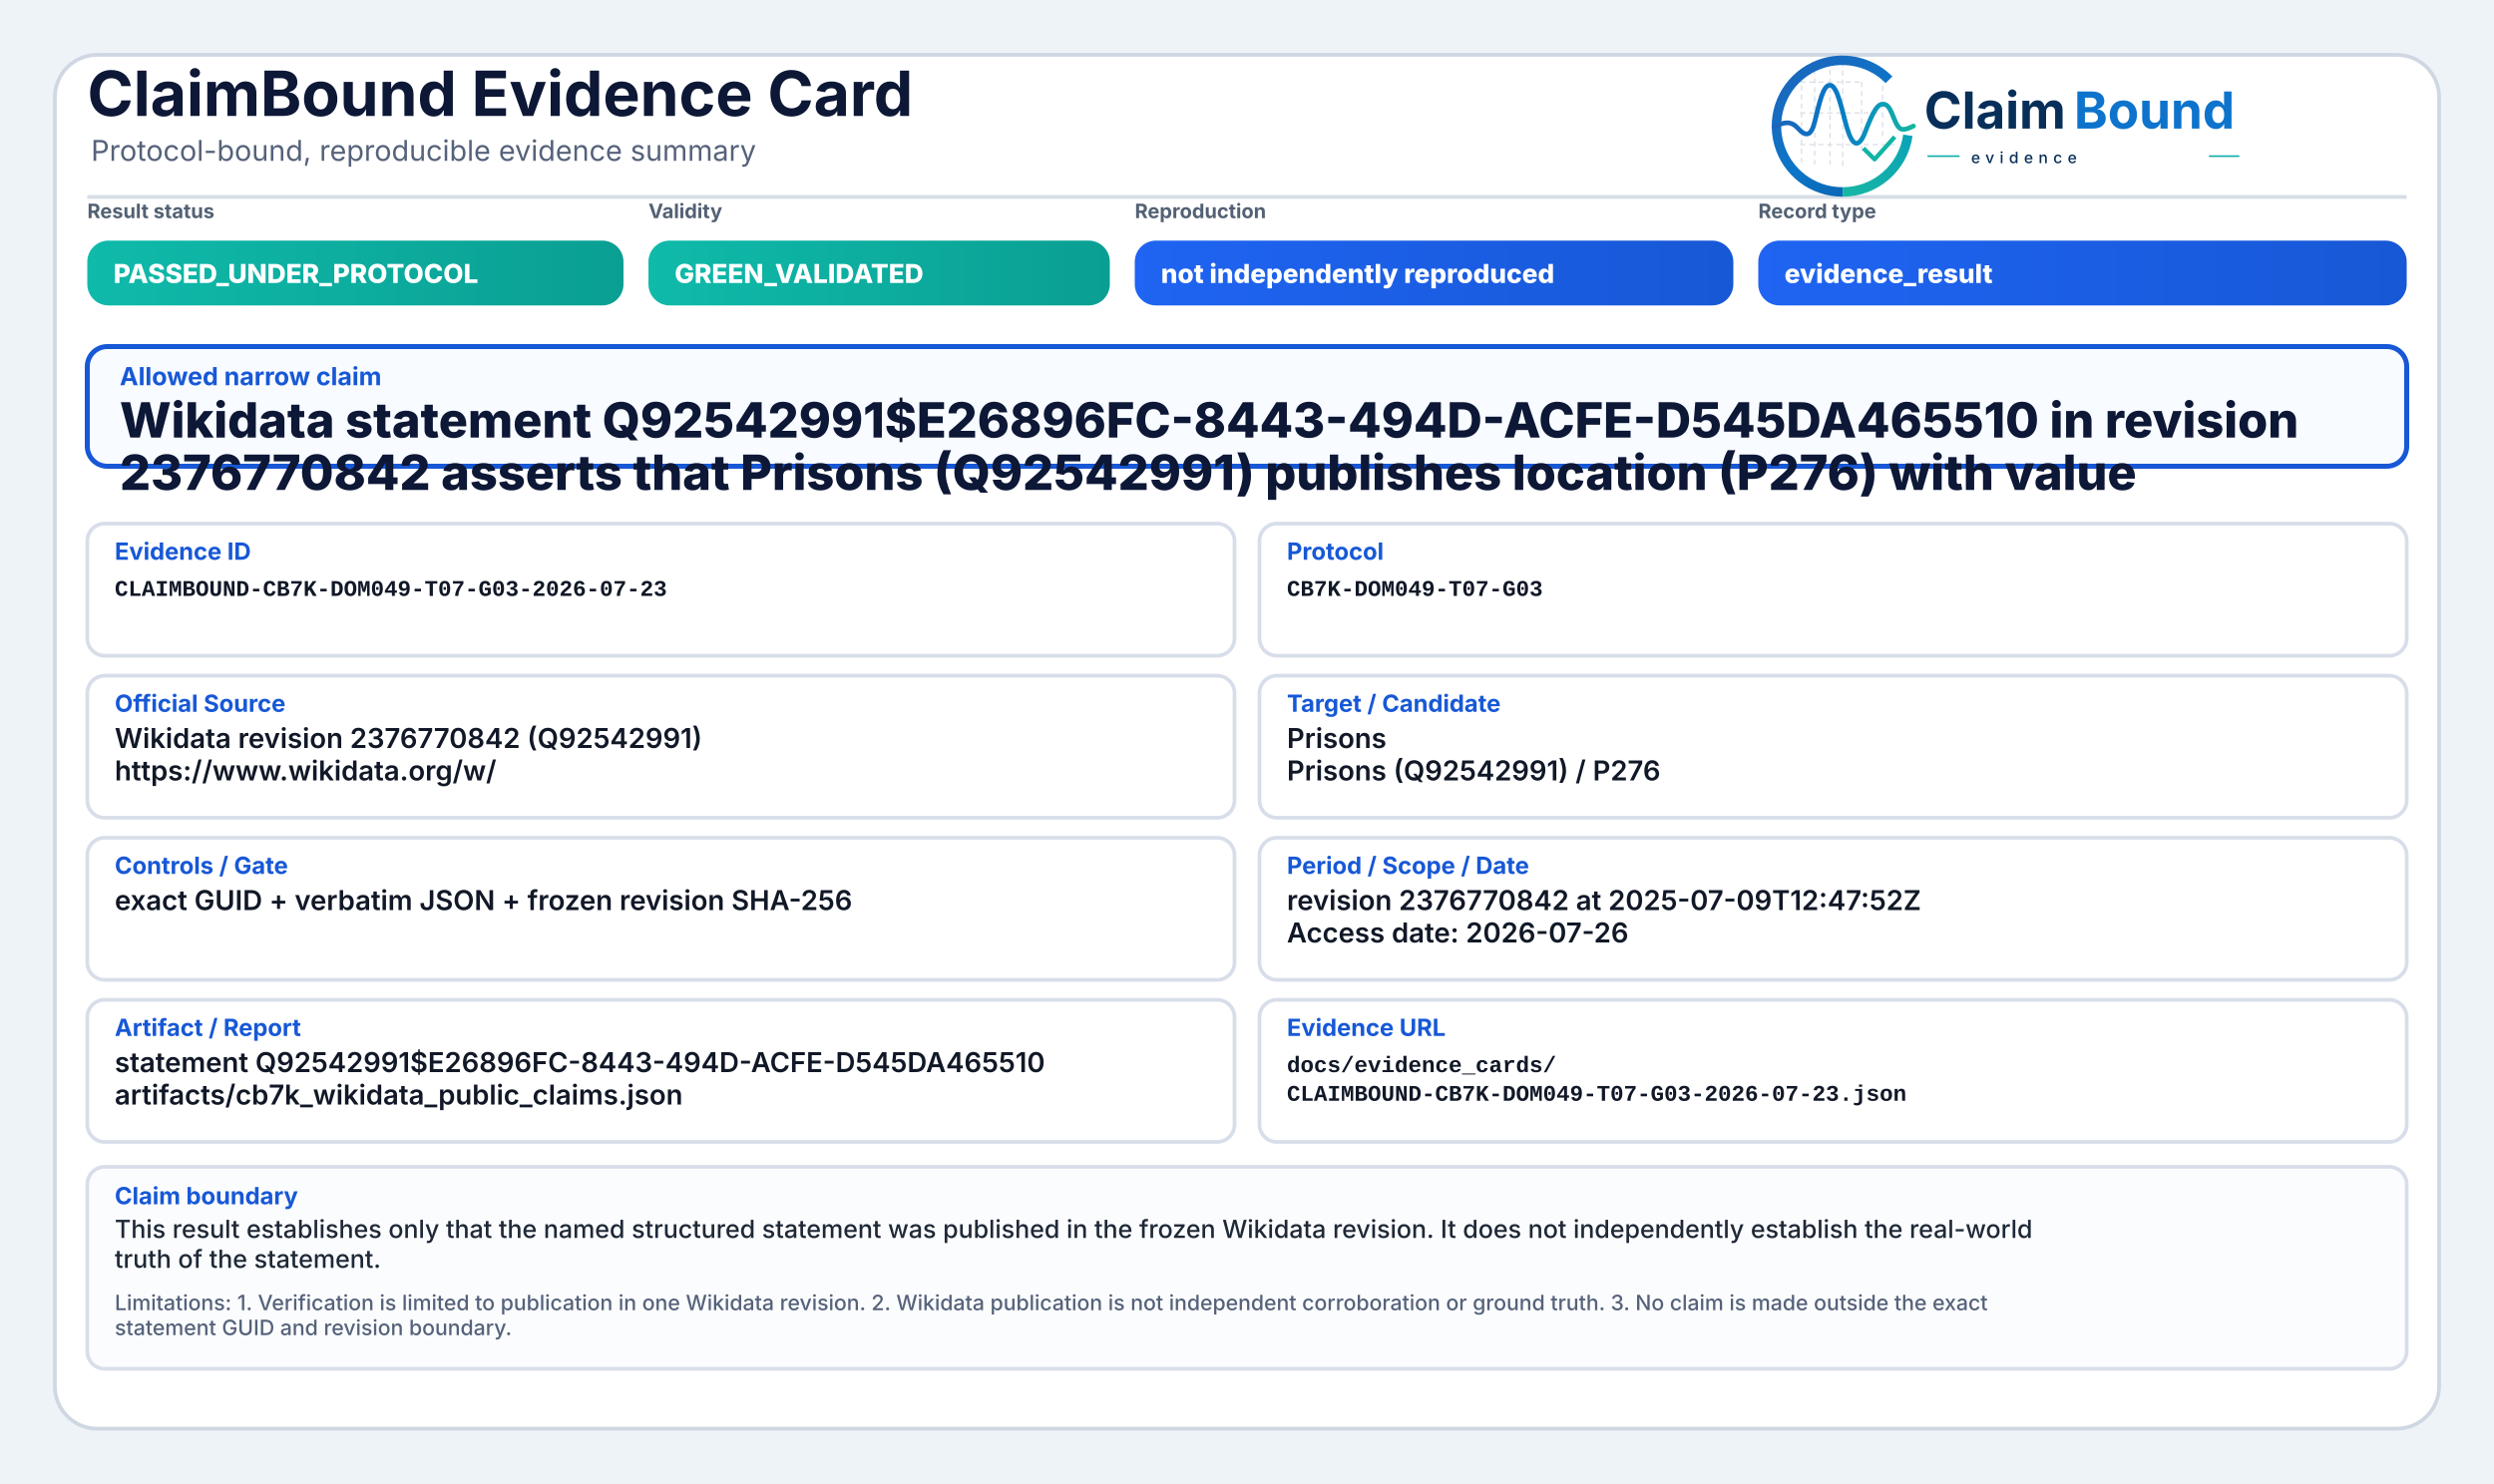
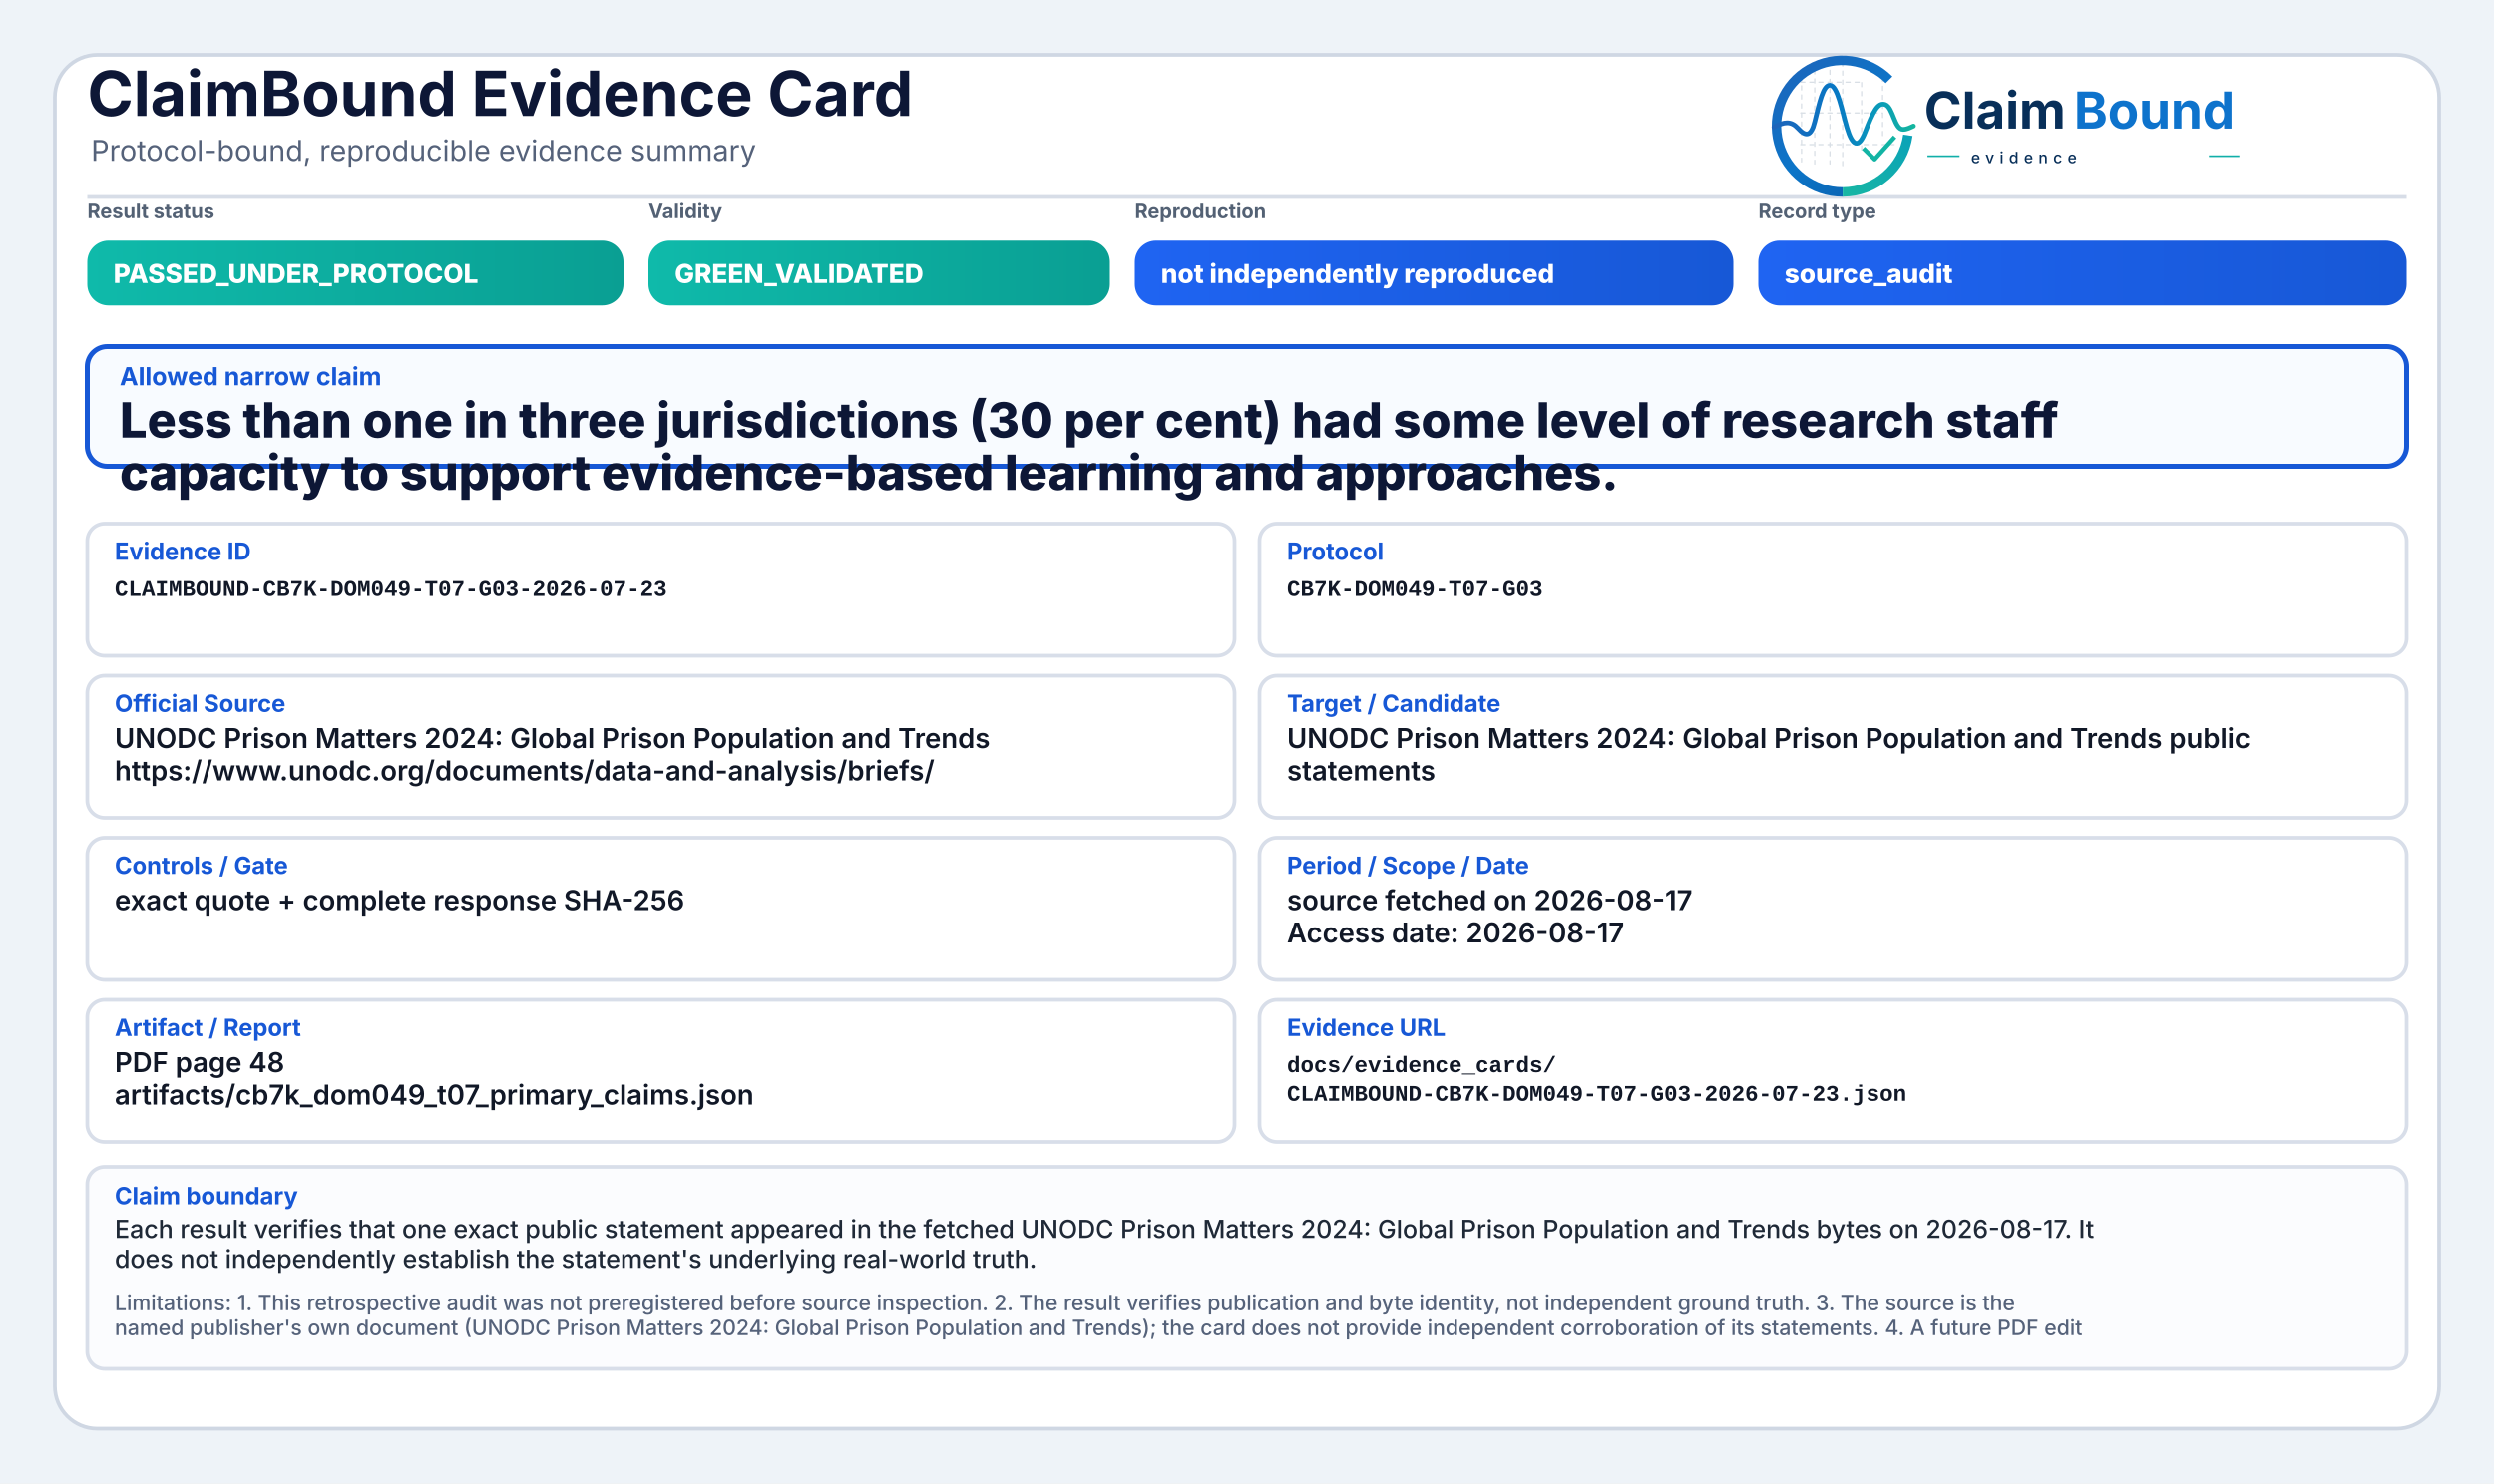
<svg xmlns="http://www.w3.org/2000/svg" width="2000" height="1190" viewBox="0 0 2000 1190" role="img" aria-label="ClaimBound Evidence Card">
  <defs>
    <linearGradient id="greenGrad" x1="0" y1="0" x2="1" y2="0">
      <stop offset="0%" stop-color="#0fbaaa" />
      <stop offset="100%" stop-color="#0a9f93" />
    </linearGradient>
    <linearGradient id="yellowGrad" x1="0" y1="0" x2="1" y2="0">
      <stop offset="0%" stop-color="#fbbf24" />
      <stop offset="100%" stop-color="#d97706" />
    </linearGradient>
    <linearGradient id="amberGrad" x1="0" y1="0" x2="1" y2="0">
      <stop offset="0%" stop-color="#f97316" />
      <stop offset="100%" stop-color="#c2410c" />
    </linearGradient>
    <linearGradient id="redGrad" x1="0" y1="0" x2="1" y2="0">
      <stop offset="0%" stop-color="#ef4444" />
      <stop offset="100%" stop-color="#b91c1c" />
    </linearGradient>
    <linearGradient id="grayGrad" x1="0" y1="0" x2="1" y2="0">
      <stop offset="0%" stop-color="#64748b" />
      <stop offset="100%" stop-color="#475569" />
    </linearGradient>
    <linearGradient id="blueGrad" x1="0" y1="0" x2="1" y2="0">
      <stop offset="0%" stop-color="#1f64f2" />
      <stop offset="100%" stop-color="#1758d6" />
    </linearGradient>
    <linearGradient id="logoRingBlue" x1="73" y1="453" x2="348" y2="793" gradientUnits="userSpaceOnUse">
      <stop offset="0" stop-color="#1E64BA" />
      <stop offset="0.55" stop-color="#0C75C8" />
      <stop offset="1" stop-color="#0A5FAB" />
    </linearGradient>
    <linearGradient id="logoRingTeal" x1="221" y1="792" x2="403" y2="594" gradientUnits="userSpaceOnUse">
      <stop offset="0" stop-color="#18B7A3" />
      <stop offset="1" stop-color="#089EBC" />
    </linearGradient>
    <linearGradient id="logoSignalGradient" x1="61" y1="628" x2="404" y2="628" gradientUnits="userSpaceOnUse">
      <stop offset="0" stop-color="#1E64BA" />
      <stop offset="0.43" stop-color="#0877C4" />
      <stop offset="0.72" stop-color="#0A97BB" />
      <stop offset="1" stop-color="#14B69E" />
    </linearGradient>
  </defs>
  <rect x="0" y="0" width="2000" height="1190" fill="#eef3f8" />
  <rect x="44" y="44" width="1912" height="1102" rx="34" fill="#ffffff" stroke="#cfd7e3" stroke-width="3" />
  <path d="M70 158 H1930" stroke="#d7dde7" stroke-width="3" />
  <text x="70" y="93" font-family="Inter, Segoe UI, Arial, sans-serif" font-size="50" font-weight="750" fill="#0d1736">ClaimBound Evidence Card</text>
  <text x="73" y="129" font-family="Inter, Segoe UI, Arial, sans-serif" font-size="23" font-weight="400" fill="#55627a">Protocol-bound, reproducible evidence summary</text>
  <g aria-label="ClaimBound evidence logo" transform="translate(1415,52) scale(0.33) translate(-40,-478)">
    <g stroke-linecap="butt" stroke-linejoin="round">
      <g stroke="#CBD3DC" stroke-width="3.2" stroke-linecap="round" stroke-dasharray="10 12" opacity="0.72">
        <path d="M130 507V714" />
        <path d="M162 490V719" />
        <path d="M199 491V719" />
        <path d="M230 471V726" />
        <path d="M276 521V690" />
        <path d="M327 508V650" />
        <path d="M128 520H277" />
        <path d="M128 595H327" />
        <path d="M128 672H355" />
      </g>
      <path d="M342.6 514.3A160 160 0 1 0 230 787" fill="none" stroke="url(#logoRingBlue)" stroke-width="23" />
      <path d="M230 787A160 160 0 0 0 388.4 649.3" fill="none" stroke="url(#logoRingTeal)" stroke-width="23" />
      <path d="M63 629.5C87 616.4 104.3 613.6 121.2 632.2C140.7 653.8 153.4 651.6 162.1 616.2C173.8 568.5 182.5 527.5 198.9 527.5C217.5 527.5 228.4 590.6 240.3 630.8C253.4 675.4 268.6 682.8 284.6 641.5C303.5 592.9 315.2 567.6 333.7 574.7C352.6 582 355.7 635.1 376.6 634.9C386.2 634.8 394 630.4 402 626.8" fill="none" stroke="url(#logoSignalGradient)" stroke-width="11.5" stroke-linecap="round" />
      <path d="M284 684.5L307.5 707.7L353 657" fill="none" stroke="#12B4A4" stroke-width="10.5" stroke-linecap="square" />
    </g>
    <text x="428" y="633" font-family="Inter, Segoe UI, Arial, sans-serif" font-size="124" font-weight="750" fill="#082F59" text-rendering="geometricPrecision">Claim</text>
    <text x="792" y="633" font-family="Inter, Segoe UI, Arial, sans-serif" font-size="124" font-weight="750" fill="#0E73CC" text-rendering="geometricPrecision">Bound</text>
    <line x1="436" y1="700" x2="514" y2="700" stroke="#11AFA9" stroke-width="4" />
    <text x="542" y="717" font-family="Inter, Segoe UI, Arial, sans-serif" font-size="38" font-weight="500" letter-spacing="13" fill="#082F59">evidence</text>
    <line x1="1120" y1="700" x2="1194" y2="700" stroke="#11AFA9" stroke-width="4" />
  </g>
  <text x="70" y="175" font-family="Inter, Segoe UI, Arial, sans-serif" font-size="16" font-weight="650" fill="#536174">Result status</text>
  <rect x="70" y="193" width="430" height="52" rx="17" fill="url(#greenGrad)" />
  <text x="91" y="227" font-family="Inter, Segoe UI, Arial, sans-serif" font-size="21" font-weight="800" fill="#ffffff">PASSED_UNDER_PROTOCOL</text>
  <text x="520" y="175" font-family="Inter, Segoe UI, Arial, sans-serif" font-size="16" font-weight="650" fill="#536174">Validity</text>
  <rect x="520" y="193" width="370" height="52" rx="17" fill="url(#greenGrad)" />
  <text x="541" y="227" font-family="Inter, Segoe UI, Arial, sans-serif" font-size="21" font-weight="800" fill="#ffffff">GREEN_VALIDATED</text>
  <text x="910" y="175" font-family="Inter, Segoe UI, Arial, sans-serif" font-size="16" font-weight="650" fill="#536174">Reproduction</text>
  <rect x="910" y="193" width="480" height="52" rx="17" fill="url(#blueGrad)" />
  <text x="931" y="227" font-family="Inter, Segoe UI, Arial, sans-serif" font-size="21" font-weight="800" fill="#ffffff">not independently reproduced</text>
  <text x="1410" y="175" font-family="Inter, Segoe UI, Arial, sans-serif" font-size="16" font-weight="650" fill="#536174">Record type</text>
  <rect x="1410" y="193" width="520" height="52" rx="17" fill="url(#blueGrad)" />
-   <text x="1431" y="227" font-family="Inter, Segoe UI, Arial, sans-serif" font-size="21" font-weight="800" fill="#ffffff">evidence_result</text>
+   <text x="1431" y="227" font-family="Inter, Segoe UI, Arial, sans-serif" font-size="21" font-weight="800" fill="#ffffff">source_audit</text>
  <rect x="70" y="278" width="1860" height="96" rx="16" fill="#f8fbff" stroke="#1758d6" stroke-width="4" />
  <text x="96" y="309" font-family="Inter, Segoe UI, Arial, sans-serif" font-size="20" font-weight="750" fill="#1758d6">Allowed narrow claim</text>
-   <text x="96" y="351" font-family="Inter, Segoe UI, Arial, sans-serif" font-size="39" font-weight="800" fill="#0d1736">Wikidata statement Q92542991$E26896FC-8443-494D-ACFE-D545DA465510 in revision</text>
-   <text x="96" y="393" font-family="Inter, Segoe UI, Arial, sans-serif" font-size="39" font-weight="800" fill="#0d1736">2376770842 asserts that Prisons (Q92542991) publishes location (P276) with value</text>
+   <text x="96" y="351" font-family="Inter, Segoe UI, Arial, sans-serif" font-size="39" font-weight="800" fill="#0d1736">Less than one in three jurisdictions (30 per cent) had some level of research staff</text>
+   <text x="96" y="393" font-family="Inter, Segoe UI, Arial, sans-serif" font-size="39" font-weight="800" fill="#0d1736">capacity to support evidence-based learning and approaches.</text>
  <rect x="70" y="420" width="920" height="106" rx="14" fill="#ffffff" stroke="#d8dee9" stroke-width="3" />
  <text x="92" y="449" font-family="Inter, Segoe UI, Arial, sans-serif" font-size="19" font-weight="750" fill="#1758d6">Evidence ID</text>
  <text x="92" y="478" font-family="SFMono-Regular, Consolas, Liberation Mono, monospace" font-size="18" font-weight="600" fill="#111827">CLAIMBOUND-CB7K-DOM049-T07-G03-2026-07-23</text>
  <rect x="1010" y="420" width="920" height="106" rx="14" fill="#ffffff" stroke="#d8dee9" stroke-width="3" />
  <text x="1032" y="449" font-family="Inter, Segoe UI, Arial, sans-serif" font-size="19" font-weight="750" fill="#1758d6">Protocol</text>
  <text x="1032" y="478" font-family="SFMono-Regular, Consolas, Liberation Mono, monospace" font-size="18" font-weight="600" fill="#111827">CB7K-DOM049-T07-G03</text>
  <rect x="70" y="542" width="920" height="114" rx="14" fill="#ffffff" stroke="#d8dee9" stroke-width="3" />
  <text x="92" y="571" font-family="Inter, Segoe UI, Arial, sans-serif" font-size="19" font-weight="750" fill="#1758d6">Official Source</text>
-   <text x="92" y="600" font-family="Inter, Segoe UI, Arial, sans-serif" font-size="22" font-weight="600" fill="#111827">Wikidata revision 2376770842 (Q92542991)</text>
-   <text x="92" y="626" font-family="Inter, Segoe UI, Arial, sans-serif" font-size="22" font-weight="600" fill="#111827">https://www.wikidata.org/w/</text>
+   <text x="92" y="600" font-family="Inter, Segoe UI, Arial, sans-serif" font-size="22" font-weight="600" fill="#111827">UNODC Prison Matters 2024: Global Prison Population and Trends</text>
+   <text x="92" y="626" font-family="Inter, Segoe UI, Arial, sans-serif" font-size="22" font-weight="600" fill="#111827">https://www.unodc.org/documents/data-and-analysis/briefs/</text>
  <rect x="1010" y="542" width="920" height="114" rx="14" fill="#ffffff" stroke="#d8dee9" stroke-width="3" />
  <text x="1032" y="571" font-family="Inter, Segoe UI, Arial, sans-serif" font-size="19" font-weight="750" fill="#1758d6">Target / Candidate</text>
-   <text x="1032" y="600" font-family="Inter, Segoe UI, Arial, sans-serif" font-size="22" font-weight="600" fill="#111827">Prisons</text>
-   <text x="1032" y="626" font-family="Inter, Segoe UI, Arial, sans-serif" font-size="22" font-weight="600" fill="#111827">Prisons (Q92542991) / P276</text>
+   <text x="1032" y="600" font-family="Inter, Segoe UI, Arial, sans-serif" font-size="22" font-weight="600" fill="#111827">UNODC Prison Matters 2024: Global Prison Population and Trends public</text>
+   <text x="1032" y="626" font-family="Inter, Segoe UI, Arial, sans-serif" font-size="22" font-weight="600" fill="#111827">statements</text>
  <rect x="70" y="672" width="920" height="114" rx="14" fill="#ffffff" stroke="#d8dee9" stroke-width="3" />
  <text x="92" y="701" font-family="Inter, Segoe UI, Arial, sans-serif" font-size="19" font-weight="750" fill="#1758d6">Controls / Gate</text>
-   <text x="92" y="730" font-family="Inter, Segoe UI, Arial, sans-serif" font-size="22" font-weight="600" fill="#111827">exact GUID + verbatim JSON + frozen revision SHA-256</text>
+   <text x="92" y="730" font-family="Inter, Segoe UI, Arial, sans-serif" font-size="22" font-weight="600" fill="#111827">exact quote + complete response SHA-256</text>
  <rect x="1010" y="672" width="920" height="114" rx="14" fill="#ffffff" stroke="#d8dee9" stroke-width="3" />
  <text x="1032" y="701" font-family="Inter, Segoe UI, Arial, sans-serif" font-size="19" font-weight="750" fill="#1758d6">Period / Scope / Date</text>
-   <text x="1032" y="730" font-family="Inter, Segoe UI, Arial, sans-serif" font-size="22" font-weight="600" fill="#111827">revision 2376770842 at 2025-07-09T12:47:52Z</text>
-   <text x="1032" y="756" font-family="Inter, Segoe UI, Arial, sans-serif" font-size="22" font-weight="600" fill="#111827">Access date: 2026-07-26</text>
+   <text x="1032" y="730" font-family="Inter, Segoe UI, Arial, sans-serif" font-size="22" font-weight="600" fill="#111827">source fetched on 2026-08-17</text>
+   <text x="1032" y="756" font-family="Inter, Segoe UI, Arial, sans-serif" font-size="22" font-weight="600" fill="#111827">Access date: 2026-08-17</text>
  <rect x="70" y="802" width="920" height="114" rx="14" fill="#ffffff" stroke="#d8dee9" stroke-width="3" />
  <text x="92" y="831" font-family="Inter, Segoe UI, Arial, sans-serif" font-size="19" font-weight="750" fill="#1758d6">Artifact / Report</text>
-   <text x="92" y="860" font-family="Inter, Segoe UI, Arial, sans-serif" font-size="22" font-weight="600" fill="#111827">statement Q92542991$E26896FC-8443-494D-ACFE-D545DA465510</text>
-   <text x="92" y="886" font-family="Inter, Segoe UI, Arial, sans-serif" font-size="22" font-weight="600" fill="#111827">artifacts/cb7k_wikidata_public_claims.json</text>
+   <text x="92" y="860" font-family="Inter, Segoe UI, Arial, sans-serif" font-size="22" font-weight="600" fill="#111827">PDF page 48</text>
+   <text x="92" y="886" font-family="Inter, Segoe UI, Arial, sans-serif" font-size="22" font-weight="600" fill="#111827">artifacts/cb7k_dom049_t07_primary_claims.json</text>
  <rect x="1010" y="802" width="920" height="114" rx="14" fill="#ffffff" stroke="#d8dee9" stroke-width="3" />
  <text x="1032" y="831" font-family="Inter, Segoe UI, Arial, sans-serif" font-size="19" font-weight="750" fill="#1758d6">Evidence URL</text>
  <text x="1032" y="860" font-family="SFMono-Regular, Consolas, Liberation Mono, monospace" font-size="18" font-weight="600" fill="#111827">docs/evidence_cards/</text>
  <text x="1032" y="883" font-family="SFMono-Regular, Consolas, Liberation Mono, monospace" font-size="18" font-weight="600" fill="#111827">CLAIMBOUND-CB7K-DOM049-T07-G03-2026-07-23.json</text>
  <rect x="70" y="936" width="1860" height="162" rx="14" fill="#fbfcfe" stroke="#d8dee9" stroke-width="3" />
  <text x="92" y="966" font-family="Inter, Segoe UI, Arial, sans-serif" font-size="19" font-weight="750" fill="#1758d6">Claim boundary</text>
-   <text x="92" y="993" font-family="Inter, Segoe UI, Arial, sans-serif" font-size="20" font-weight="500" fill="#1f2937">This result establishes only that the named structured statement was published in the frozen Wikidata revision. It does not independently establish the real-world</text>
-   <text x="92" y="1017" font-family="Inter, Segoe UI, Arial, sans-serif" font-size="20" font-weight="500" fill="#1f2937">truth of the statement.</text>
-   <text x="92" y="1051" font-family="Inter, Segoe UI, Arial, sans-serif" font-size="17" font-weight="500" fill="#55627a">Limitations: 1. Verification is limited to publication in one Wikidata revision. 2. Wikidata publication is not independent corroboration or ground truth. 3. No claim is made outside the exact</text>
-   <text x="92" y="1071" font-family="Inter, Segoe UI, Arial, sans-serif" font-size="17" font-weight="500" fill="#55627a">statement GUID and revision boundary.</text>
+   <text x="92" y="993" font-family="Inter, Segoe UI, Arial, sans-serif" font-size="20" font-weight="500" fill="#1f2937">Each result verifies that one exact public statement appeared in the fetched UNODC Prison Matters 2024: Global Prison Population and Trends bytes on 2026-08-17. It</text>
+   <text x="92" y="1017" font-family="Inter, Segoe UI, Arial, sans-serif" font-size="20" font-weight="500" fill="#1f2937">does not independently establish the statement's underlying real-world truth.</text>
+   <text x="92" y="1051" font-family="Inter, Segoe UI, Arial, sans-serif" font-size="17" font-weight="500" fill="#55627a">Limitations: 1. This retrospective audit was not preregistered before source inspection. 2. The result verifies publication and byte identity, not independent ground truth. 3. The source is the</text>
+   <text x="92" y="1071" font-family="Inter, Segoe UI, Arial, sans-serif" font-size="17" font-weight="500" fill="#55627a">named publisher's own document (UNODC Prison Matters 2024: Global Prison Population and Trends); the card does not provide independent corroboration of its statements. 4. A future PDF edit</text>
</svg>
